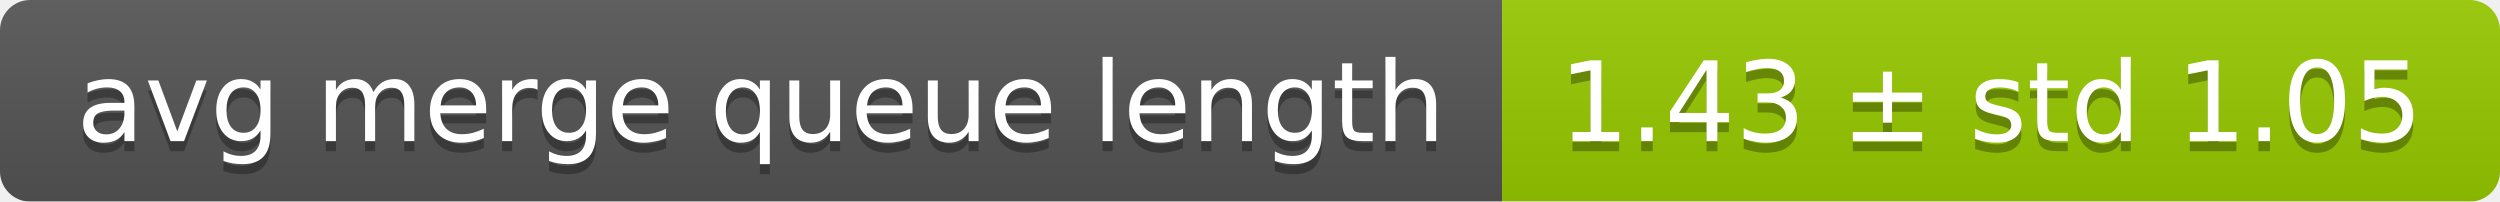
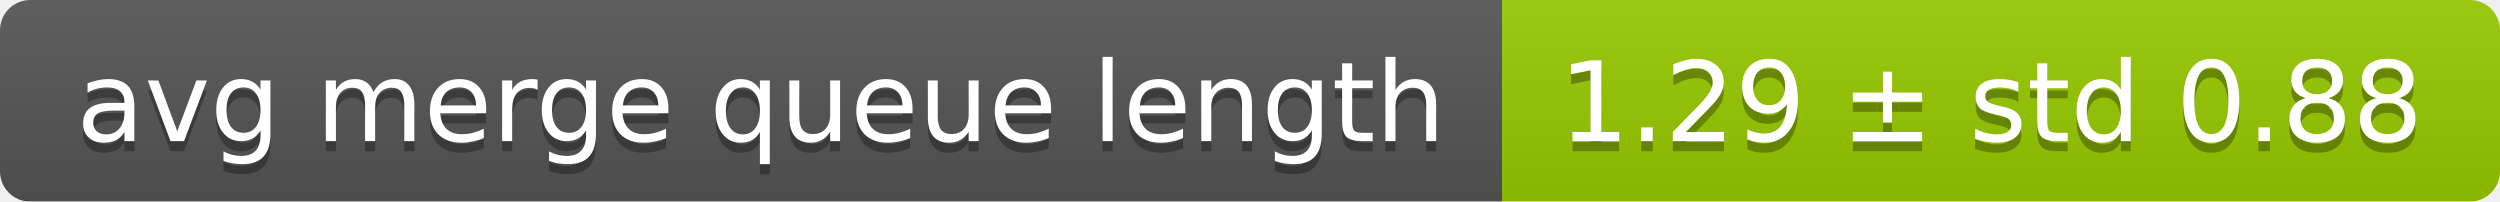
<svg xmlns="http://www.w3.org/2000/svg" width="248" height="20">
  <linearGradient id="smooth" x2="0" y2="100%">
    <stop offset="0" stop-color="#bbb" stop-opacity=".1" />
    <stop offset="1" stop-opacity=".1" />
  </linearGradient>
  <mask id="round">
    <rect width="248" height="20" rx="3" fill="#fff" />
  </mask>
  <g mask="url(#round)">
    <rect width="149" height="20" fill="#555" />
    <rect x="149" width="99" height="20" fill="#97ca00" />
    <rect width="248" height="20" fill="url(#smooth)" />
  </g>
  <g fill="#fff" text-anchor="middle" font-family="DejaVu Sans,Verdana,Geneva,sans-serif" font-size="11">
    <text x="75.5" y="15" fill="#010101" fill-opacity=".3">avg merge queue length</text>
    <text x="75.5" y="14">avg merge queue length</text>
-     <text x="197.5" y="15" fill="#010101" fill-opacity=".3">1.43 ± std 1.05</text>
-     <text x="197.5" y="14">1.43 ± std 1.05</text>
+     <text x="197.5" y="15" fill="#010101" fill-opacity=".3">1.29 ± std 0.88</text>
+     <text x="197.5" y="14">1.29 ± std 0.88</text>
  </g>
</svg>
